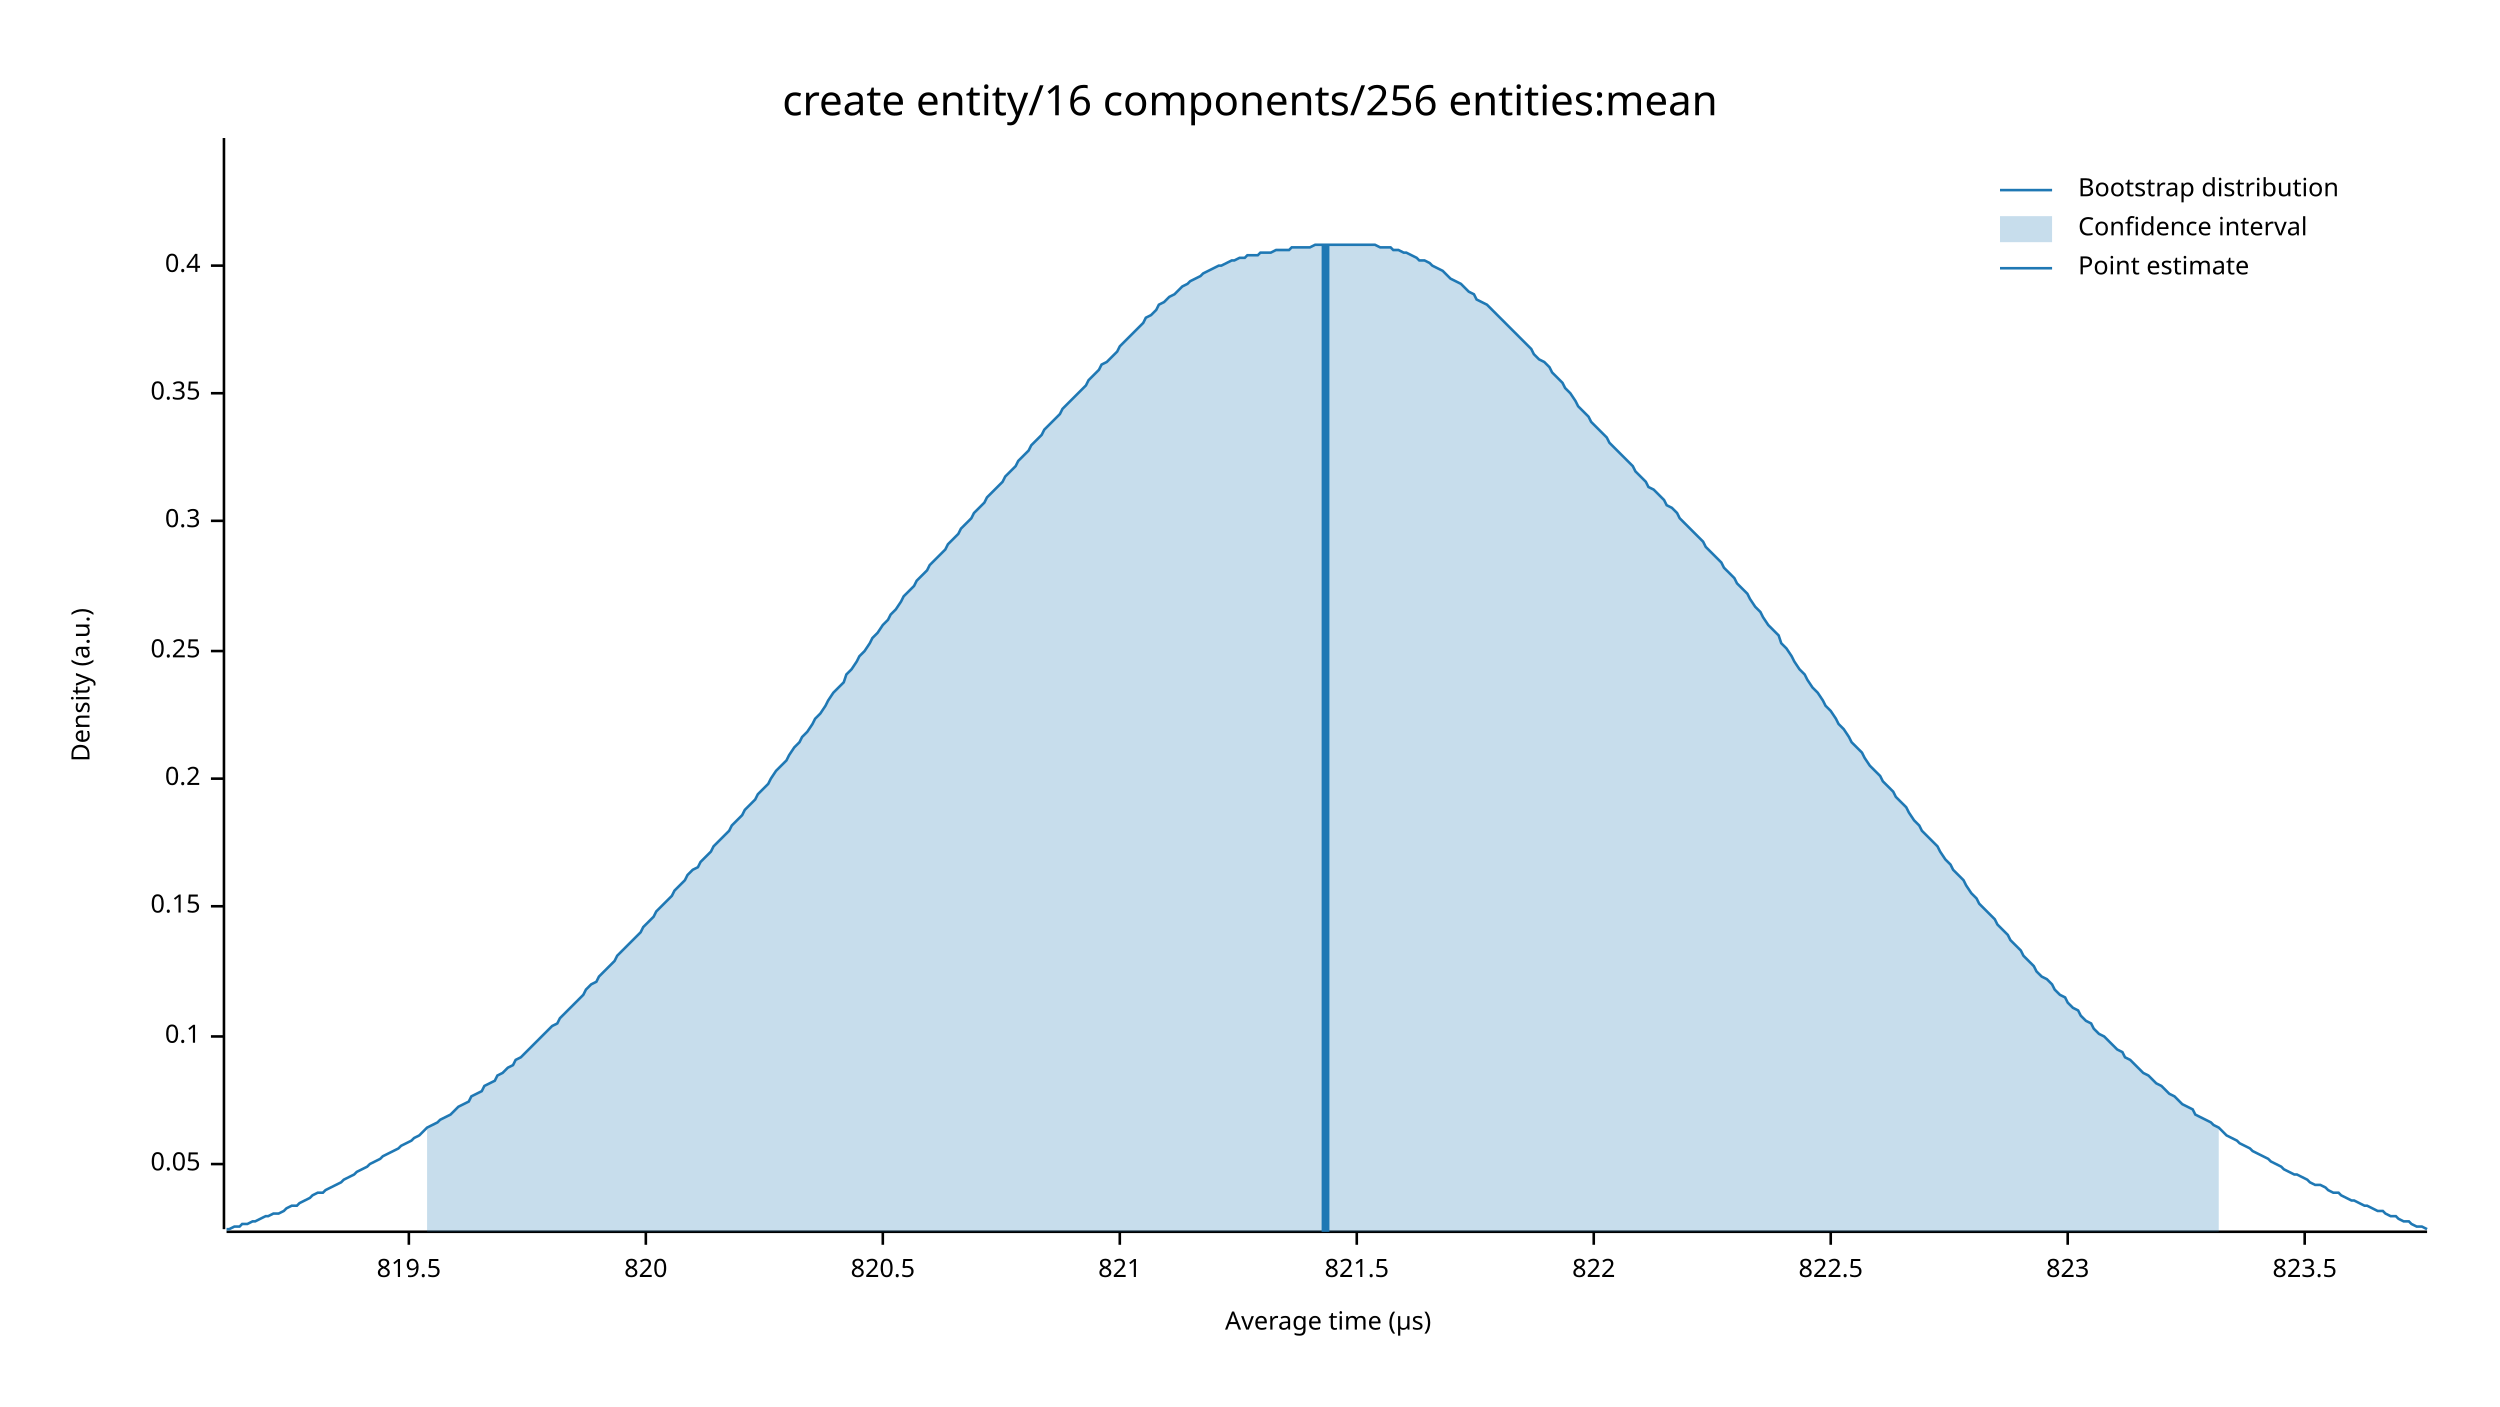
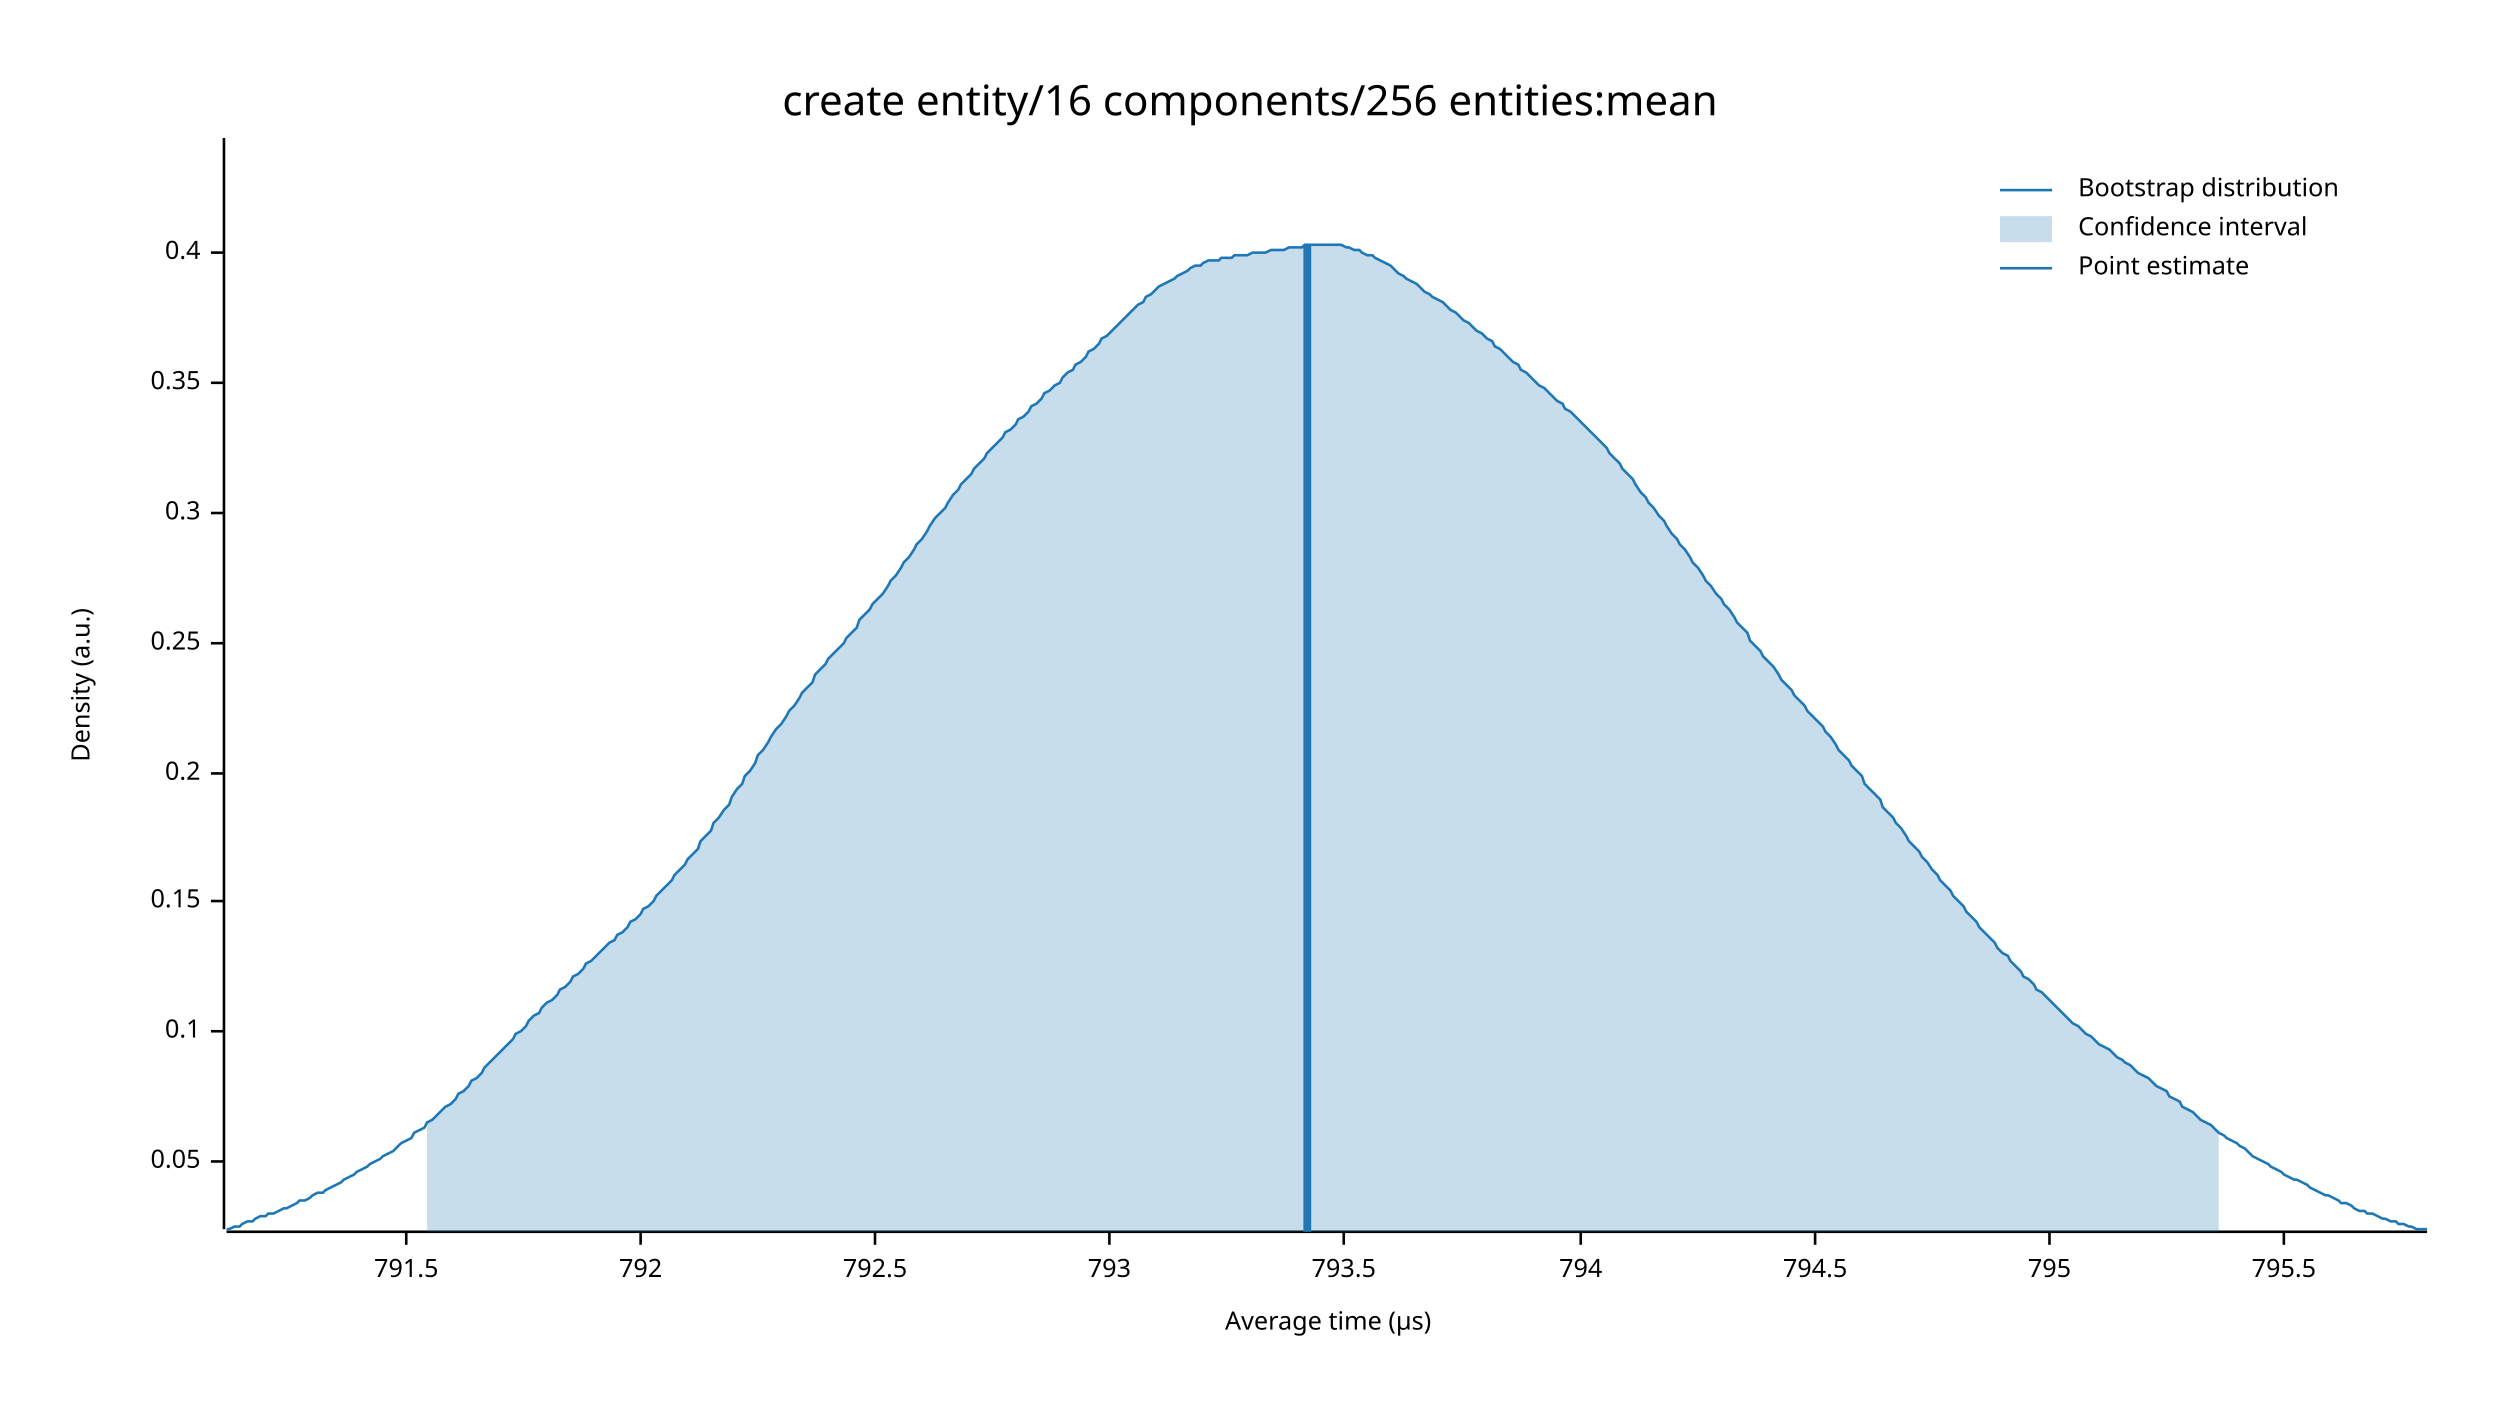
<svg xmlns="http://www.w3.org/2000/svg" width="960" height="540" viewBox="0 0 960 540">
  <text x="480" y="32" dy="0.76em" text-anchor="middle" font-family="sans-serif" font-size="16.129" opacity="1" fill="#000000">
create entity/16 components/256 entities:mean
</text>
  <text x="27" y="263" dy="0.76em" text-anchor="middle" font-family="sans-serif" font-size="9.677" opacity="1" fill="#000000" transform="rotate(270, 27, 263)">
Density (a.u.)
</text>
  <text x="510" y="513" dy="-0.5ex" text-anchor="middle" font-family="sans-serif" font-size="9.677" opacity="1" fill="#000000">
Average time (µs)
</text>
  <polyline fill="none" opacity="1" stroke="#000000" stroke-width="1" points="86,53 86,472 " />
-   <text x="77" y="447" dy="0.5ex" text-anchor="end" font-family="sans-serif" font-size="9.677" opacity="1" fill="#000000">
+   <text x="77" y="446" dy="0.5ex" text-anchor="end" font-family="sans-serif" font-size="9.677" opacity="1" fill="#000000">
0.05
</text>
-   <polyline fill="none" opacity="1" stroke="#000000" stroke-width="1" points="81,447 86,447 " />
-   <text x="77" y="398" dy="0.5ex" text-anchor="end" font-family="sans-serif" font-size="9.677" opacity="1" fill="#000000">
+   <polyline fill="none" opacity="1" stroke="#000000" stroke-width="1" points="81,446 86,446 " />
+   <text x="77" y="396" dy="0.5ex" text-anchor="end" font-family="sans-serif" font-size="9.677" opacity="1" fill="#000000">
0.1
</text>
-   <polyline fill="none" opacity="1" stroke="#000000" stroke-width="1" points="81,398 86,398 " />
-   <text x="77" y="348" dy="0.5ex" text-anchor="end" font-family="sans-serif" font-size="9.677" opacity="1" fill="#000000">
+   <polyline fill="none" opacity="1" stroke="#000000" stroke-width="1" points="81,396 86,396 " />
+   <text x="77" y="346" dy="0.5ex" text-anchor="end" font-family="sans-serif" font-size="9.677" opacity="1" fill="#000000">
0.15
</text>
-   <polyline fill="none" opacity="1" stroke="#000000" stroke-width="1" points="81,348 86,348 " />
-   <text x="77" y="299" dy="0.5ex" text-anchor="end" font-family="sans-serif" font-size="9.677" opacity="1" fill="#000000">
+   <polyline fill="none" opacity="1" stroke="#000000" stroke-width="1" points="81,346 86,346 " />
+   <text x="77" y="297" dy="0.5ex" text-anchor="end" font-family="sans-serif" font-size="9.677" opacity="1" fill="#000000">
0.2
</text>
-   <polyline fill="none" opacity="1" stroke="#000000" stroke-width="1" points="81,299 86,299 " />
-   <text x="77" y="250" dy="0.5ex" text-anchor="end" font-family="sans-serif" font-size="9.677" opacity="1" fill="#000000">
+   <polyline fill="none" opacity="1" stroke="#000000" stroke-width="1" points="81,297 86,297 " />
+   <text x="77" y="247" dy="0.5ex" text-anchor="end" font-family="sans-serif" font-size="9.677" opacity="1" fill="#000000">
0.25
</text>
-   <polyline fill="none" opacity="1" stroke="#000000" stroke-width="1" points="81,250 86,250 " />
-   <text x="77" y="200" dy="0.5ex" text-anchor="end" font-family="sans-serif" font-size="9.677" opacity="1" fill="#000000">
+   <polyline fill="none" opacity="1" stroke="#000000" stroke-width="1" points="81,247 86,247 " />
+   <text x="77" y="197" dy="0.5ex" text-anchor="end" font-family="sans-serif" font-size="9.677" opacity="1" fill="#000000">
0.3
</text>
-   <polyline fill="none" opacity="1" stroke="#000000" stroke-width="1" points="81,200 86,200 " />
-   <text x="77" y="151" dy="0.5ex" text-anchor="end" font-family="sans-serif" font-size="9.677" opacity="1" fill="#000000">
+   <polyline fill="none" opacity="1" stroke="#000000" stroke-width="1" points="81,197 86,197 " />
+   <text x="77" y="147" dy="0.5ex" text-anchor="end" font-family="sans-serif" font-size="9.677" opacity="1" fill="#000000">
0.35
</text>
-   <polyline fill="none" opacity="1" stroke="#000000" stroke-width="1" points="81,151 86,151 " />
-   <text x="77" y="102" dy="0.5ex" text-anchor="end" font-family="sans-serif" font-size="9.677" opacity="1" fill="#000000">
+   <polyline fill="none" opacity="1" stroke="#000000" stroke-width="1" points="81,147 86,147 " />
+   <text x="77" y="97" dy="0.5ex" text-anchor="end" font-family="sans-serif" font-size="9.677" opacity="1" fill="#000000">
0.4
</text>
-   <polyline fill="none" opacity="1" stroke="#000000" stroke-width="1" points="81,102 86,102 " />
+   <polyline fill="none" opacity="1" stroke="#000000" stroke-width="1" points="81,97 86,97 " />
  <polyline fill="none" opacity="1" stroke="#000000" stroke-width="1" points="87,473 932,473 " />
-   <text x="157" y="483" dy="0.76em" text-anchor="middle" font-family="sans-serif" font-size="9.677" opacity="1" fill="#000000">
- 819.5
+   <text x="156" y="483" dy="0.76em" text-anchor="middle" font-family="sans-serif" font-size="9.677" opacity="1" fill="#000000">
+ 791.5
</text>
-   <polyline fill="none" opacity="1" stroke="#000000" stroke-width="1" points="157,473 157,478 " />
-   <text x="248" y="483" dy="0.76em" text-anchor="middle" font-family="sans-serif" font-size="9.677" opacity="1" fill="#000000">
- 820
+   <polyline fill="none" opacity="1" stroke="#000000" stroke-width="1" points="156,473 156,478 " />
+   <text x="246" y="483" dy="0.76em" text-anchor="middle" font-family="sans-serif" font-size="9.677" opacity="1" fill="#000000">
+ 792
</text>
-   <polyline fill="none" opacity="1" stroke="#000000" stroke-width="1" points="248,473 248,478 " />
-   <text x="339" y="483" dy="0.76em" text-anchor="middle" font-family="sans-serif" font-size="9.677" opacity="1" fill="#000000">
- 820.5
+   <polyline fill="none" opacity="1" stroke="#000000" stroke-width="1" points="246,473 246,478 " />
+   <text x="336" y="483" dy="0.76em" text-anchor="middle" font-family="sans-serif" font-size="9.677" opacity="1" fill="#000000">
+ 792.5
</text>
-   <polyline fill="none" opacity="1" stroke="#000000" stroke-width="1" points="339,473 339,478 " />
-   <text x="430" y="483" dy="0.76em" text-anchor="middle" font-family="sans-serif" font-size="9.677" opacity="1" fill="#000000">
- 821
+   <polyline fill="none" opacity="1" stroke="#000000" stroke-width="1" points="336,473 336,478 " />
+   <text x="426" y="483" dy="0.76em" text-anchor="middle" font-family="sans-serif" font-size="9.677" opacity="1" fill="#000000">
+ 793
</text>
-   <polyline fill="none" opacity="1" stroke="#000000" stroke-width="1" points="430,473 430,478 " />
-   <text x="521" y="483" dy="0.76em" text-anchor="middle" font-family="sans-serif" font-size="9.677" opacity="1" fill="#000000">
- 821.5
+   <polyline fill="none" opacity="1" stroke="#000000" stroke-width="1" points="426,473 426,478 " />
+   <text x="516" y="483" dy="0.76em" text-anchor="middle" font-family="sans-serif" font-size="9.677" opacity="1" fill="#000000">
+ 793.5
</text>
-   <polyline fill="none" opacity="1" stroke="#000000" stroke-width="1" points="521,473 521,478 " />
-   <text x="612" y="483" dy="0.76em" text-anchor="middle" font-family="sans-serif" font-size="9.677" opacity="1" fill="#000000">
- 822
+   <polyline fill="none" opacity="1" stroke="#000000" stroke-width="1" points="516,473 516,478 " />
+   <text x="607" y="483" dy="0.76em" text-anchor="middle" font-family="sans-serif" font-size="9.677" opacity="1" fill="#000000">
+ 794
</text>
-   <polyline fill="none" opacity="1" stroke="#000000" stroke-width="1" points="612,473 612,478 " />
-   <text x="703" y="483" dy="0.76em" text-anchor="middle" font-family="sans-serif" font-size="9.677" opacity="1" fill="#000000">
- 822.5
+   <polyline fill="none" opacity="1" stroke="#000000" stroke-width="1" points="607,473 607,478 " />
+   <text x="697" y="483" dy="0.76em" text-anchor="middle" font-family="sans-serif" font-size="9.677" opacity="1" fill="#000000">
+ 794.5
</text>
-   <polyline fill="none" opacity="1" stroke="#000000" stroke-width="1" points="703,473 703,478 " />
-   <text x="794" y="483" dy="0.76em" text-anchor="middle" font-family="sans-serif" font-size="9.677" opacity="1" fill="#000000">
- 823
+   <polyline fill="none" opacity="1" stroke="#000000" stroke-width="1" points="697,473 697,478 " />
+   <text x="787" y="483" dy="0.76em" text-anchor="middle" font-family="sans-serif" font-size="9.677" opacity="1" fill="#000000">
+ 795
</text>
-   <polyline fill="none" opacity="1" stroke="#000000" stroke-width="1" points="794,473 794,478 " />
-   <text x="885" y="483" dy="0.76em" text-anchor="middle" font-family="sans-serif" font-size="9.677" opacity="1" fill="#000000">
- 823.5
+   <polyline fill="none" opacity="1" stroke="#000000" stroke-width="1" points="787,473 787,478 " />
+   <text x="877" y="483" dy="0.76em" text-anchor="middle" font-family="sans-serif" font-size="9.677" opacity="1" fill="#000000">
+ 795.5
</text>
-   <polyline fill="none" opacity="1" stroke="#000000" stroke-width="1" points="885,473 885,478 " />
-   <polyline fill="none" opacity="1" stroke="#1F78B4" stroke-width="1" points="87,472 88,472 90,471 92,471 93,470 95,470 97,469 98,469 100,468 102,467 103,467 105,466 107,466 109,465 110,464 112,463 114,463 115,462 117,461 119,460 120,459 122,458 124,458 125,457 127,456 129,455 131,454 132,453 134,452 136,451 137,450 139,449 141,448 142,447 144,446 146,445 147,444 149,443 151,442 153,441 154,440 156,439 158,438 159,437 161,436 163,434 164,433 166,432 168,431 169,430 171,429 173,428 175,426 176,425 178,424 180,423 181,421 183,420 185,419 186,417 188,416 190,415 191,413 193,412 195,410 197,409 198,407 200,406 202,404 203,403 205,401 207,399 208,398 210,396 212,394 214,393 215,391 217,389 219,387 220,386 222,384 224,382 225,380 227,378 229,377 230,375 232,373 234,371 236,369 237,367 239,365 241,363 242,362 244,360 246,358 247,356 249,354 251,352 252,350 254,348 256,346 258,344 259,342 261,340 263,338 264,336 266,334 268,333 269,331 271,329 273,327 274,325 276,323 278,321 280,319 281,317 283,315 285,313 286,311 288,309 290,307 291,305 293,303 295,301 296,299 298,296 300,294 302,292 303,290 305,287 307,285 308,283 310,281 312,278 313,276 315,274 317,271 318,269 320,266 322,264 324,262 325,259 327,257 329,254 330,252 332,250 334,247 335,245 337,243 339,240 341,238 342,236 344,234 346,231 347,229 349,227 351,225 352,223 354,221 356,219 357,217 359,215 361,213 363,211 364,209 366,207 368,205 369,203 371,201 373,199 374,197 376,195 378,193 379,191 381,189 383,187 385,185 386,183 388,181 390,179 391,177 393,175 395,173 396,171 398,169 400,167 401,165 403,163 405,161 407,159 408,157 410,155 412,153 413,152 415,150 417,148 418,146 420,144 422,142 423,140 425,139 427,137 429,135 430,133 432,131 434,129 435,128 437,126 439,124 440,122 442,121 444,119 445,117 447,116 449,114 451,113 452,112 454,110 456,109 457,108 459,107 461,106 462,105 464,104 466,103 468,102 469,102 471,101 473,100 474,100 476,99 478,99 479,98 481,98 483,98 484,97 486,97 488,97 490,96 491,96 493,96 495,96 496,95 498,95 500,95 501,95 503,95 505,94 506,94 508,94 510,94 512,94 513,94 515,94 517,94 518,94 520,94 522,94 523,94 525,94 527,94 528,94 530,95 532,95 534,95 535,96 537,96 539,97 540,97 542,98 544,99 545,100 547,100 549,101 550,102 552,103 554,104 556,106 557,107 559,108 561,109 562,110 564,112 566,113 567,115 569,116 571,117 573,119 574,120 576,122 578,124 579,125 581,127 583,129 584,130 586,132 588,134 589,136 591,138 593,139 595,141 596,143 598,145 600,147 601,149 603,151 605,154 606,156 608,158 610,160 611,162 613,164 615,166 617,168 618,170 620,172 622,174 623,175 625,177 627,179 628,181 630,183 632,185 633,187 635,188 637,190 639,192 640,194 642,195 644,197 645,199 647,201 649,203 650,204 652,206 654,208 655,210 657,212 659,214 661,216 662,218 664,220 666,222 667,224 669,226 671,228 672,230 674,233 676,235 677,237 679,240 681,242 683,244 684,247 686,249 688,252 689,254 691,257 693,259 694,261 696,264 698,266 700,269 701,271 703,273 705,276 706,278 708,280 710,283 711,285 713,287 715,289 716,291 718,294 720,296 722,298 723,300 725,302 727,304 728,306 730,308 732,310 733,312 735,315 737,317 738,319 740,321 742,323 744,325 745,327 747,330 749,332 750,334 752,336 754,338 755,340 757,343 759,345 760,347 762,349 764,351 766,353 767,355 769,357 771,359 772,361 774,363 776,365 777,367 779,369 781,371 782,373 784,375 786,376 788,378 789,380 791,382 793,383 794,385 796,387 798,388 799,390 801,392 803,393 804,395 806,397 808,398 810,400 811,401 813,403 815,404 816,406 818,407 820,409 821,410 823,412 825,413 827,415 828,416 830,417 832,419 833,420 835,421 837,423 838,424 840,425 842,426 843,428 845,429 847,430 849,431 850,432 852,433 854,435 855,436 857,437 859,438 860,439 862,440 864,441 865,442 867,443 869,444 871,445 872,446 874,447 876,448 877,449 879,450 881,451 882,451 884,452 886,453 887,454 889,455 891,455 893,456 894,457 896,458 898,458 899,459 901,460 903,461 904,461 906,462 908,463 909,463 911,464 913,465 915,465 916,466 918,467 920,467 921,468 923,469 925,469 926,470 928,471 930,471 932,472 " />
-   <polygon opacity="0.25" fill="#1F78B4" points="164,433 166,432 168,431 169,430 171,429 173,428 175,426 176,425 178,424 180,423 181,421 183,420 185,419 186,417 188,416 190,415 191,413 193,412 195,410 197,409 198,407 200,406 202,404 203,403 205,401 207,399 208,398 210,396 212,394 214,393 215,391 217,389 219,387 220,386 222,384 224,382 225,380 227,378 229,377 230,375 232,373 234,371 236,369 237,367 239,365 241,363 242,362 244,360 246,358 247,356 249,354 251,352 252,350 254,348 256,346 258,344 259,342 261,340 263,338 264,336 266,334 268,333 269,331 271,329 273,327 274,325 276,323 278,321 280,319 281,317 283,315 285,313 286,311 288,309 290,307 291,305 293,303 295,301 296,299 298,296 300,294 302,292 303,290 305,287 307,285 308,283 310,281 312,278 313,276 315,274 317,271 318,269 320,266 322,264 324,262 325,259 327,257 329,254 330,252 332,250 334,247 335,245 337,243 339,240 341,238 342,236 344,234 346,231 347,229 349,227 351,225 352,223 354,221 356,219 357,217 359,215 361,213 363,211 364,209 366,207 368,205 369,203 371,201 373,199 374,197 376,195 378,193 379,191 381,189 383,187 385,185 386,183 388,181 390,179 391,177 393,175 395,173 396,171 398,169 400,167 401,165 403,163 405,161 407,159 408,157 410,155 412,153 413,152 415,150 417,148 418,146 420,144 422,142 423,140 425,139 427,137 429,135 430,133 432,131 434,129 435,128 437,126 439,124 440,122 442,121 444,119 445,117 447,116 449,114 451,113 452,112 454,110 456,109 457,108 459,107 461,106 462,105 464,104 466,103 468,102 469,102 471,101 473,100 474,100 476,99 478,99 479,98 481,98 483,98 484,97 486,97 488,97 490,96 491,96 493,96 495,96 496,95 498,95 500,95 501,95 503,95 505,94 506,94 508,94 510,94 512,94 513,94 515,94 517,94 518,94 520,94 522,94 523,94 525,94 527,94 528,94 530,95 532,95 534,95 535,96 537,96 539,97 540,97 542,98 544,99 545,100 547,100 549,101 550,102 552,103 554,104 556,106 557,107 559,108 561,109 562,110 564,112 566,113 567,115 569,116 571,117 573,119 574,120 576,122 578,124 579,125 581,127 583,129 584,130 586,132 588,134 589,136 591,138 593,139 595,141 596,143 598,145 600,147 601,149 603,151 605,154 606,156 608,158 610,160 611,162 613,164 615,166 617,168 618,170 620,172 622,174 623,175 625,177 627,179 628,181 630,183 632,185 633,187 635,188 637,190 639,192 640,194 642,195 644,197 645,199 647,201 649,203 650,204 652,206 654,208 655,210 657,212 659,214 661,216 662,218 664,220 666,222 667,224 669,226 671,228 672,230 674,233 676,235 677,237 679,240 681,242 683,244 684,247 686,249 688,252 689,254 691,257 693,259 694,261 696,264 698,266 700,269 701,271 703,273 705,276 706,278 708,280 710,283 711,285 713,287 715,289 716,291 718,294 720,296 722,298 723,300 725,302 727,304 728,306 730,308 732,310 733,312 735,315 737,317 738,319 740,321 742,323 744,325 745,327 747,330 749,332 750,334 752,336 754,338 755,340 757,343 759,345 760,347 762,349 764,351 766,353 767,355 769,357 771,359 772,361 774,363 776,365 777,367 779,369 781,371 782,373 784,375 786,376 788,378 789,380 791,382 793,383 794,385 796,387 798,388 799,390 801,392 803,393 804,395 806,397 808,398 810,400 811,401 813,403 815,404 816,406 818,407 820,409 821,410 823,412 825,413 827,415 828,416 830,417 832,419 833,420 835,421 837,423 838,424 840,425 842,426 843,428 845,429 847,430 849,431 850,432 852,433 852,473 164,473 " />
-   <polyline fill="none" opacity="1" stroke="#1F78B4" stroke-width="3" points="509,473 509,94 " />
+   <polyline fill="none" opacity="1" stroke="#000000" stroke-width="1" points="877,473 877,478 " />
+   <polyline fill="none" opacity="1" stroke="#1F78B4" stroke-width="1" points="87,472 88,472 90,471 92,471 93,470 95,469 97,469 98,468 100,467 102,467 103,466 105,466 107,465 109,464 110,464 112,463 114,462 115,461 117,461 119,460 120,459 122,458 124,458 125,457 127,456 129,455 131,454 132,453 134,452 136,451 137,450 139,449 141,448 142,447 144,446 146,445 147,444 149,443 151,442 153,440 154,439 156,438 158,437 159,435 161,434 163,433 164,431 166,430 168,428 169,427 171,425 173,424 175,422 176,420 178,419 180,417 181,415 183,414 185,412 186,410 188,408 190,406 191,405 193,403 195,401 197,399 198,397 200,396 202,394 203,392 205,390 207,389 208,387 210,385 212,384 214,382 215,380 217,379 219,377 220,375 222,374 224,372 225,370 227,369 229,367 230,366 232,364 234,362 236,361 237,359 239,358 241,356 242,354 244,353 246,351 247,349 249,348 251,346 252,344 254,342 256,340 258,338 259,336 261,334 263,332 264,330 266,328 268,326 269,323 271,321 273,319 274,316 276,314 278,311 280,309 281,306 283,303 285,301 286,298 288,296 290,293 291,290 293,288 295,285 296,283 298,280 300,278 302,275 303,273 305,271 307,268 308,266 310,264 312,262 313,259 315,257 317,255 318,253 320,251 322,249 324,247 325,245 327,243 329,241 330,238 332,236 334,234 335,232 337,230 339,228 341,225 342,223 344,221 346,218 347,216 349,214 351,211 352,209 354,207 356,204 357,202 359,199 361,197 363,195 364,193 366,190 368,188 369,186 371,184 373,182 374,180 376,178 378,176 379,174 381,172 383,170 385,168 386,166 388,165 390,163 391,161 393,160 395,158 396,156 398,155 400,153 401,151 403,150 405,148 407,147 408,145 410,143 412,142 413,140 415,139 417,137 418,135 420,134 422,132 423,130 425,129 427,127 429,125 430,124 432,122 434,120 435,119 437,117 439,116 440,114 442,113 444,111 445,110 447,109 449,108 451,107 452,106 454,105 456,104 457,103 459,102 461,102 462,101 464,100 466,100 468,100 469,99 471,99 473,99 474,98 476,98 478,98 479,98 481,97 483,97 484,97 486,97 488,96 490,96 491,96 493,96 495,95 496,95 498,95 500,95 501,94 503,94 505,94 506,94 508,94 510,94 512,94 513,94 515,94 517,95 518,95 520,96 522,96 523,97 525,98 527,98 528,99 530,100 532,101 534,102 535,103 537,105 539,106 540,107 542,108 544,109 545,110 547,112 549,113 550,114 552,115 554,116 556,118 557,119 559,120 561,122 562,123 564,124 566,126 567,127 569,128 571,130 573,131 574,133 576,134 578,136 579,137 581,139 583,140 584,142 586,143 588,145 589,146 591,148 593,149 595,151 596,152 598,154 600,155 601,157 603,158 605,160 606,161 608,163 610,165 611,166 613,168 615,170 617,172 618,174 620,176 622,178 623,180 625,182 627,184 628,186 630,189 632,191 633,193 635,195 637,198 639,200 640,202 642,205 644,207 645,209 647,211 649,214 650,216 652,218 654,221 655,223 657,225 659,228 661,230 662,232 664,234 666,237 667,239 669,241 671,243 672,246 674,248 676,250 677,252 679,254 681,256 683,259 684,261 686,263 688,265 689,267 691,269 693,271 694,273 696,275 698,277 700,279 701,281 703,283 705,286 706,288 708,290 710,292 711,294 713,296 715,298 716,301 718,303 720,305 722,307 723,310 725,312 727,314 728,316 730,318 732,321 733,323 735,325 737,327 738,329 740,331 742,334 744,336 745,338 747,340 749,342 750,344 752,346 754,348 755,350 757,352 759,354 760,356 762,358 764,360 766,362 767,364 769,366 771,367 772,369 774,371 776,373 777,375 779,376 781,378 782,380 784,381 786,383 788,385 789,386 791,388 793,390 794,391 796,393 798,394 799,395 801,397 803,398 804,399 806,401 808,402 810,403 811,404 813,406 815,407 816,408 818,409 820,411 821,412 823,413 825,414 827,416 828,417 830,418 832,419 833,421 835,422 837,423 838,425 840,426 842,427 843,428 845,430 847,431 849,432 850,433 852,435 854,436 855,437 857,438 859,439 860,440 862,441 864,443 865,444 867,445 869,446 871,447 872,448 874,449 876,450 877,451 879,452 881,453 882,453 884,454 886,455 887,456 889,457 891,458 893,459 894,459 896,460 898,461 899,462 901,462 903,463 904,464 906,465 908,465 909,466 911,466 913,467 915,468 916,468 918,469 920,469 921,470 923,470 925,471 926,471 928,472 930,472 932,472 " />
+   <polygon opacity="0.25" fill="#1F78B4" points="164,431 166,430 168,428 169,427 171,425 173,424 175,422 176,420 178,419 180,417 181,415 183,414 185,412 186,410 188,408 190,406 191,405 193,403 195,401 197,399 198,397 200,396 202,394 203,392 205,390 207,389 208,387 210,385 212,384 214,382 215,380 217,379 219,377 220,375 222,374 224,372 225,370 227,369 229,367 230,366 232,364 234,362 236,361 237,359 239,358 241,356 242,354 244,353 246,351 247,349 249,348 251,346 252,344 254,342 256,340 258,338 259,336 261,334 263,332 264,330 266,328 268,326 269,323 271,321 273,319 274,316 276,314 278,311 280,309 281,306 283,303 285,301 286,298 288,296 290,293 291,290 293,288 295,285 296,283 298,280 300,278 302,275 303,273 305,271 307,268 308,266 310,264 312,262 313,259 315,257 317,255 318,253 320,251 322,249 324,247 325,245 327,243 329,241 330,238 332,236 334,234 335,232 337,230 339,228 341,225 342,223 344,221 346,218 347,216 349,214 351,211 352,209 354,207 356,204 357,202 359,199 361,197 363,195 364,193 366,190 368,188 369,186 371,184 373,182 374,180 376,178 378,176 379,174 381,172 383,170 385,168 386,166 388,165 390,163 391,161 393,160 395,158 396,156 398,155 400,153 401,151 403,150 405,148 407,147 408,145 410,143 412,142 413,140 415,139 417,137 418,135 420,134 422,132 423,130 425,129 427,127 429,125 430,124 432,122 434,120 435,119 437,117 439,116 440,114 442,113 444,111 445,110 447,109 449,108 451,107 452,106 454,105 456,104 457,103 459,102 461,102 462,101 464,100 466,100 468,100 469,99 471,99 473,99 474,98 476,98 478,98 479,98 481,97 483,97 484,97 486,97 488,96 490,96 491,96 493,96 495,95 496,95 498,95 500,95 501,94 503,94 505,94 506,94 508,94 510,94 512,94 513,94 515,94 517,95 518,95 520,96 522,96 523,97 525,98 527,98 528,99 530,100 532,101 534,102 535,103 537,105 539,106 540,107 542,108 544,109 545,110 547,112 549,113 550,114 552,115 554,116 556,118 557,119 559,120 561,122 562,123 564,124 566,126 567,127 569,128 571,130 573,131 574,133 576,134 578,136 579,137 581,139 583,140 584,142 586,143 588,145 589,146 591,148 593,149 595,151 596,152 598,154 600,155 601,157 603,158 605,160 606,161 608,163 610,165 611,166 613,168 615,170 617,172 618,174 620,176 622,178 623,180 625,182 627,184 628,186 630,189 632,191 633,193 635,195 637,198 639,200 640,202 642,205 644,207 645,209 647,211 649,214 650,216 652,218 654,221 655,223 657,225 659,228 661,230 662,232 664,234 666,237 667,239 669,241 671,243 672,246 674,248 676,250 677,252 679,254 681,256 683,259 684,261 686,263 688,265 689,267 691,269 693,271 694,273 696,275 698,277 700,279 701,281 703,283 705,286 706,288 708,290 710,292 711,294 713,296 715,298 716,301 718,303 720,305 722,307 723,310 725,312 727,314 728,316 730,318 732,321 733,323 735,325 737,327 738,329 740,331 742,334 744,336 745,338 747,340 749,342 750,344 752,346 754,348 755,350 757,352 759,354 760,356 762,358 764,360 766,362 767,364 769,366 771,367 772,369 774,371 776,373 777,375 779,376 781,378 782,380 784,381 786,383 788,385 789,386 791,388 793,390 794,391 796,393 798,394 799,395 801,397 803,398 804,399 806,401 808,402 810,403 811,404 813,406 815,407 816,408 818,409 820,411 821,412 823,413 825,414 827,416 828,417 830,418 832,419 833,421 835,422 837,423 838,425 840,426 842,427 843,428 845,430 847,431 849,432 850,433 852,435 852,473 164,473 " />
+   <polyline fill="none" opacity="1" stroke="#1F78B4" stroke-width="3" points="502,473 502,94 " />
  <text x="798" y="68" dy="0.76em" text-anchor="start" font-family="sans-serif" font-size="9.677" opacity="1" fill="#000000">
Bootstrap distribution
</text>
  <text x="798" y="83" dy="0.76em" text-anchor="start" font-family="sans-serif" font-size="9.677" opacity="1" fill="#000000">
Confidence interval
</text>
  <text x="798" y="98" dy="0.76em" text-anchor="start" font-family="sans-serif" font-size="9.677" opacity="1" fill="#000000">
Point estimate
</text>
  <polyline fill="none" opacity="1" stroke="#1F78B4" stroke-width="1" points="768,73 788,73 " />
  <rect x="768" y="83" width="20" height="10" opacity="0.25" fill="#1F78B4" stroke="none" />
  <polyline fill="none" opacity="1" stroke="#1F78B4" stroke-width="1" points="768,103 788,103 " />
</svg>
